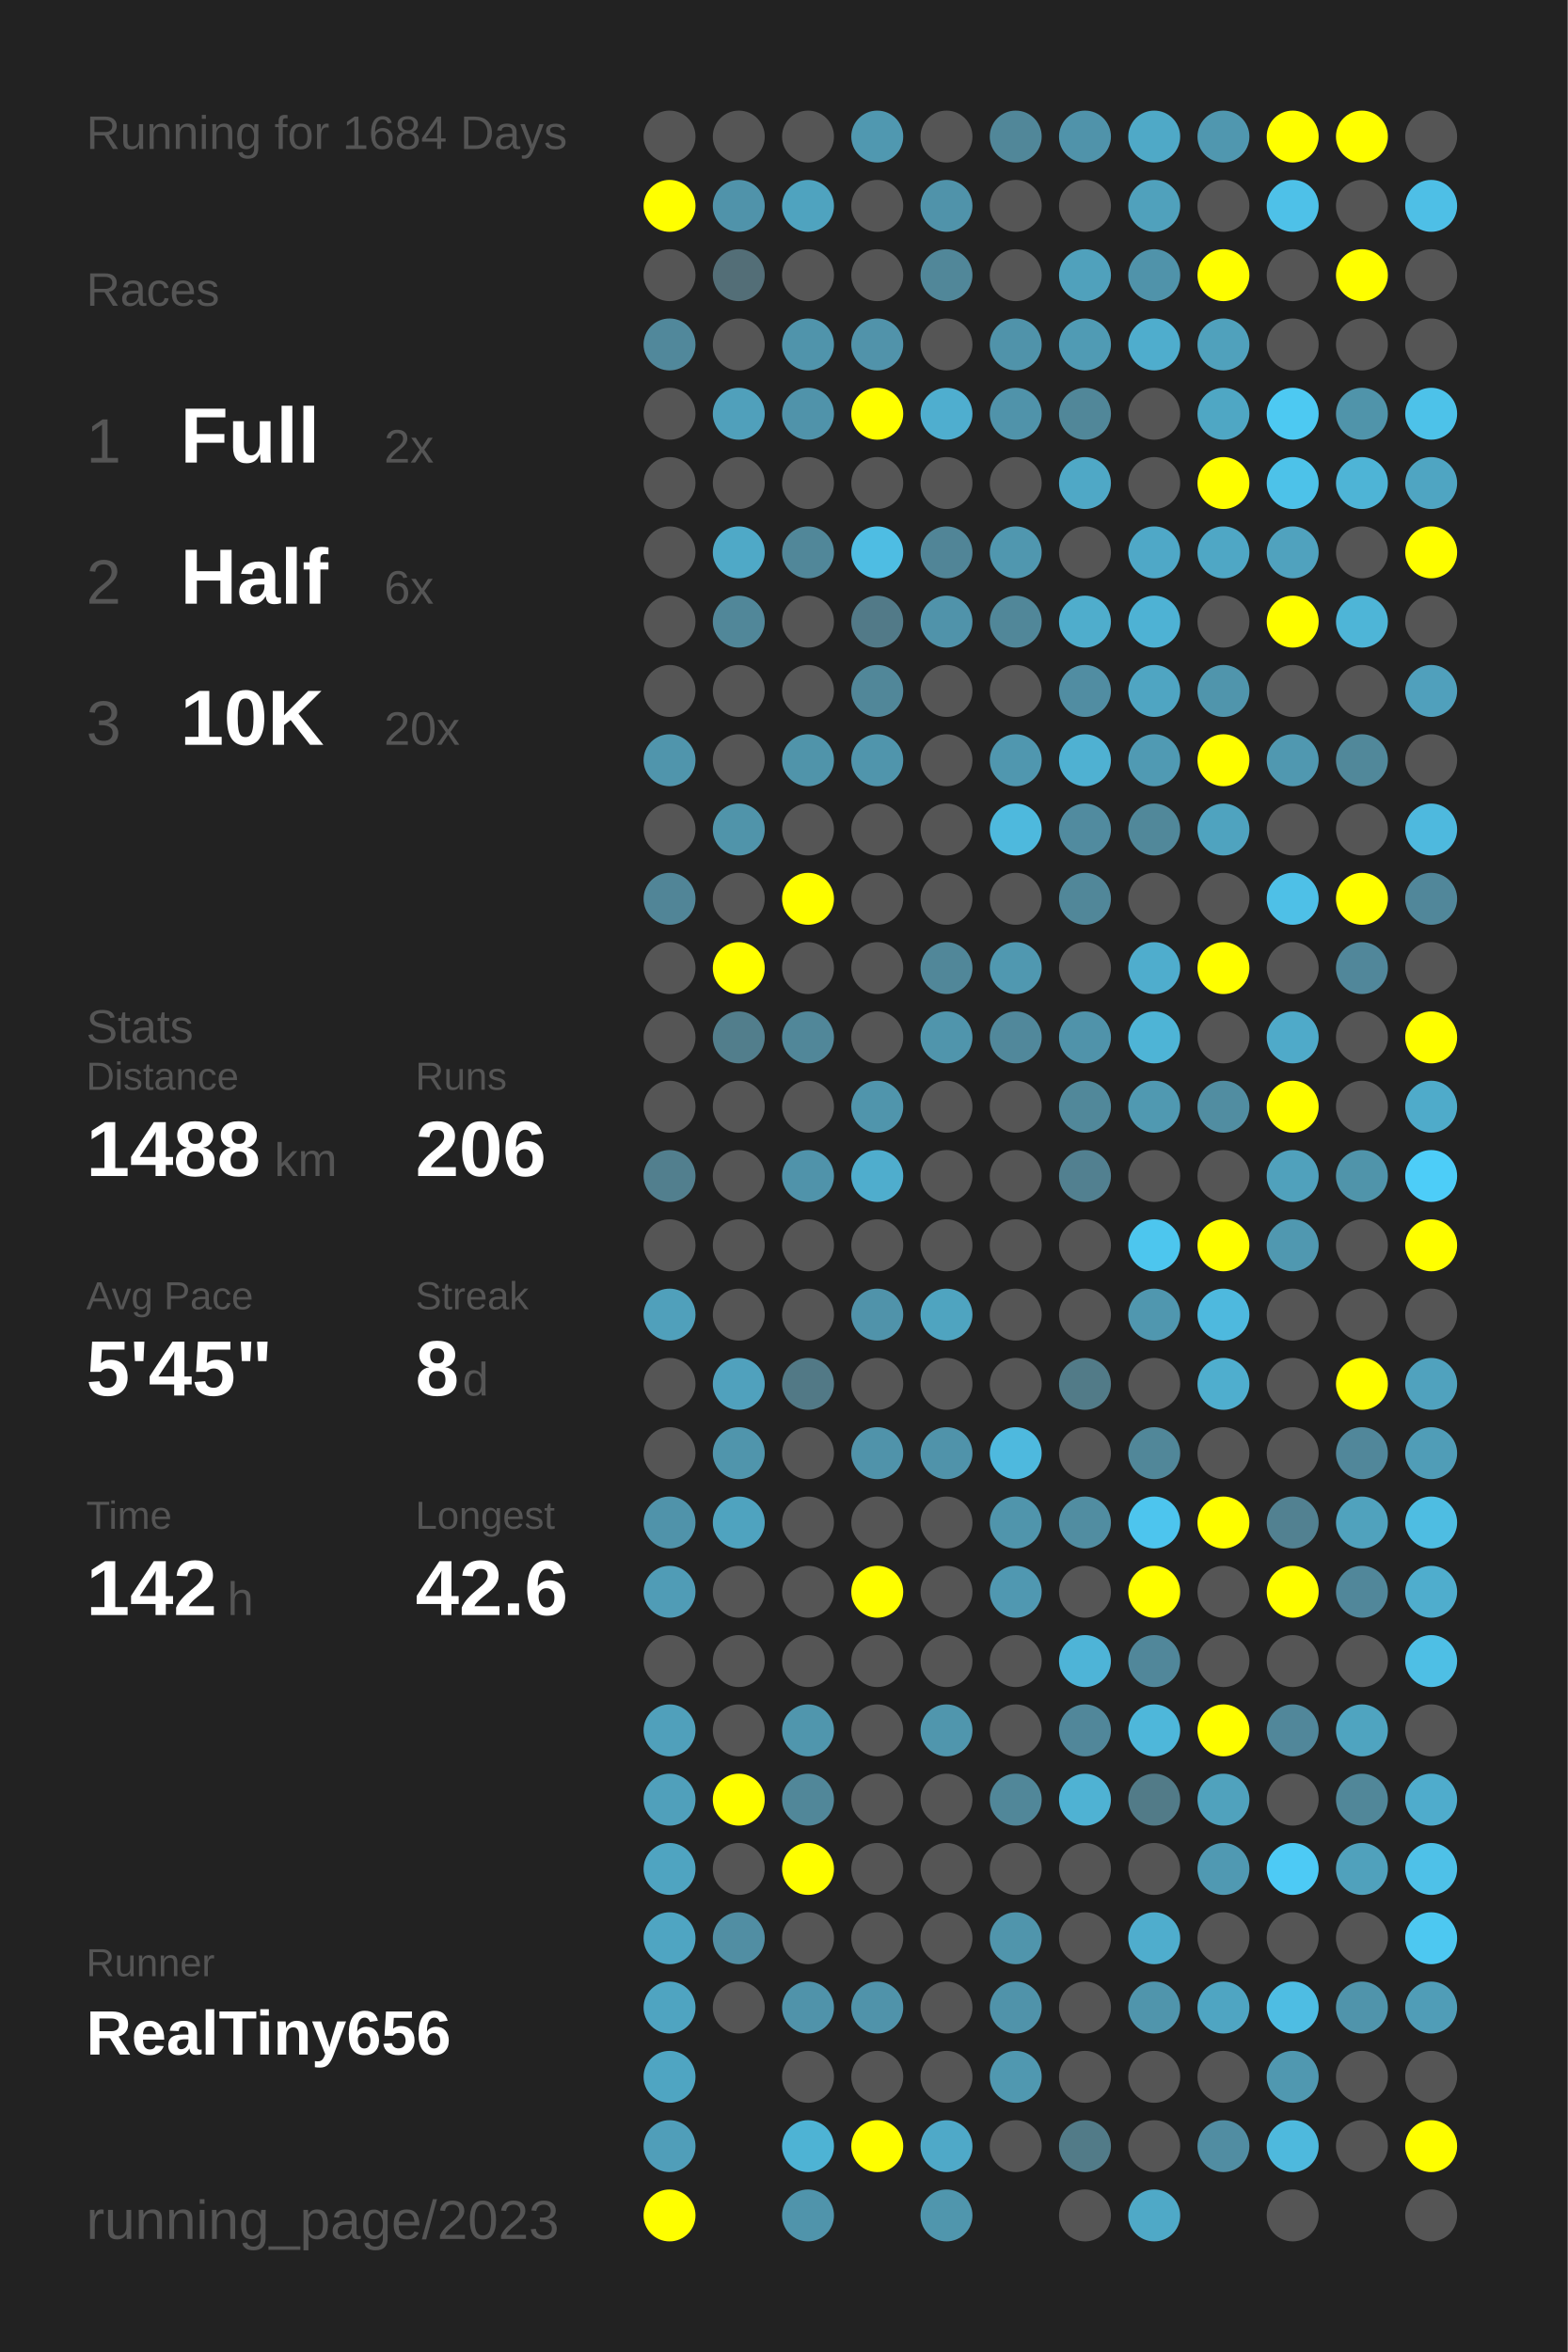
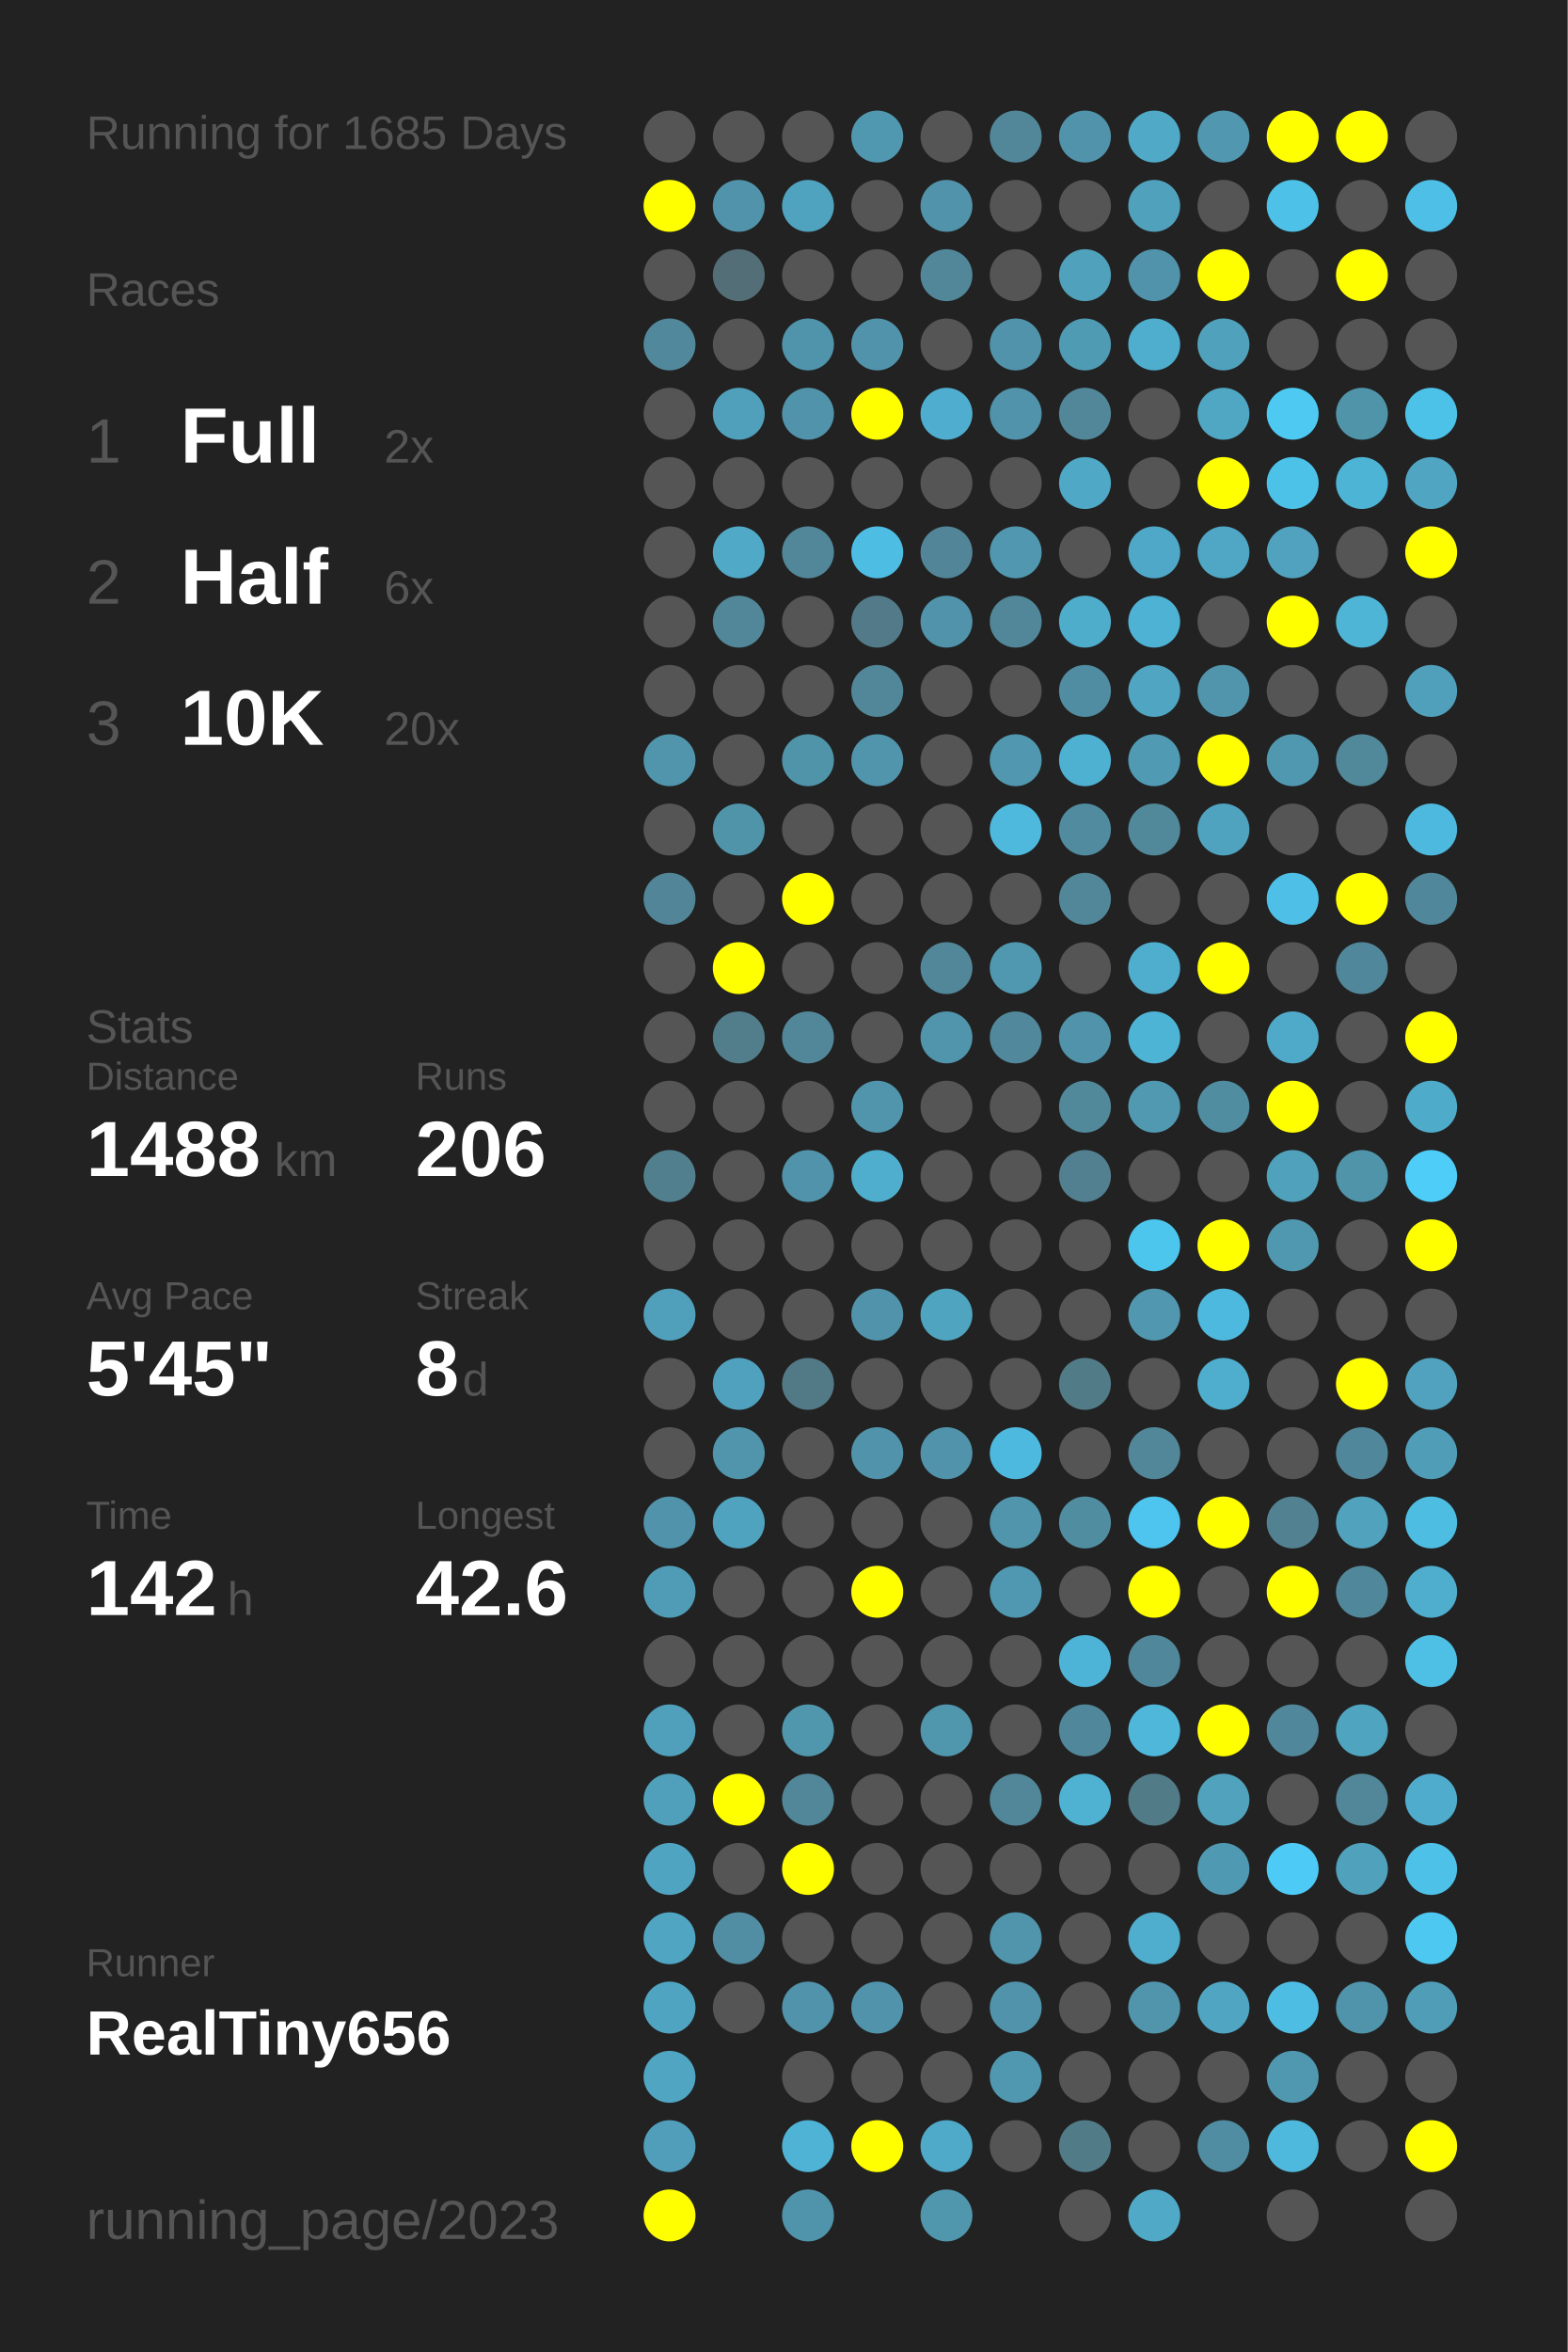
<svg xmlns="http://www.w3.org/2000/svg" baseProfile="full" height="300mm" version="1.1" viewBox="0,0,200,300" width="200mm">
  <defs />
  <rect fill="#222222" height="300" width="200" x="0" y="0" />
-   <text fill="#555555" style="font-size:6px; font-family:Arial;" x="11" y="19">Running for 1684 Days</text>
+   <text fill="#555555" style="font-size:6px; font-family:Arial;" x="11" y="19">Running for 1685 Days</text>
  <text fill="#555555" style="font-size:6px; font-family:Arial;" x="11" y="39">Races</text>
  <text fill="#555555" style="font-size:8px; font-family:Arial;" x="11" y="59">1</text>
  <text fill="#FFFFFF" style="font-size:10px; font-family:Arial; font-weight:bold;" x="23" y="59">Full</text>
  <text fill="#555555" style="font-size:6px; font-family:Arial;" x="49" y="59">2x</text>
  <text fill="#555555" style="font-size:8px; font-family:Arial;" x="11" y="77">2</text>
  <text fill="#FFFFFF" style="font-size:10px; font-family:Arial; font-weight:bold;" x="23" y="77">Half</text>
  <text fill="#555555" style="font-size:6px; font-family:Arial;" x="49" y="77">6x</text>
  <text fill="#555555" style="font-size:8px; font-family:Arial;" x="11" y="95">3</text>
  <text fill="#FFFFFF" style="font-size:10px; font-family:Arial; font-weight:bold;" x="23" y="95">10K</text>
  <text fill="#555555" style="font-size:6px; font-family:Arial;" x="49" y="95">20x</text>
  <text fill="#555555" style="font-size:6px; font-family:Arial;" x="11" y="133">Stats</text>
  <text fill="#555555" style="font-size:5px; font-family:Arial;" x="11" y="139">Distance</text>
  <text fill="#FFFFFF" style="font-size:10px; font-family:Arial; font-weight:bold;" x="11" y="150">1488</text>
  <text fill="#555555" style="font-size:6px; font-family:Arial;" x="35" y="150">km</text>
  <text fill="#555555" style="font-size:5px; font-family:Arial;" x="53" y="139">Runs</text>
  <text fill="#FFFFFF" style="font-size:10px; font-family:Arial; font-weight:bold;" x="53" y="150">206</text>
  <text fill="#555555" style="font-size:5px; font-family:Arial;" x="11" y="167">Avg Pace</text>
  <text fill="#FFFFFF" style="font-size:10px; font-family:Arial; font-weight:bold;" x="11" y="178">5'45"</text>
  <text fill="#555555" style="font-size:5px; font-family:Arial;" x="53" y="167">Streak</text>
  <text fill="#FFFFFF" style="font-size:10px; font-family:Arial; font-weight:bold;" x="53" y="178">8</text>
  <text fill="#555555" style="font-size:6px; font-family:Arial;" x="59" y="178">d</text>
  <text fill="#555555" style="font-size:5px; font-family:Arial;" x="11" y="195">Time</text>
  <text fill="#FFFFFF" style="font-size:10px; font-family:Arial; font-weight:bold;" x="11" y="206">142</text>
  <text fill="#555555" style="font-size:6px; font-family:Arial;" x="29" y="206">h</text>
  <text fill="#555555" style="font-size:5px; font-family:Arial;" x="53" y="195">Longest</text>
  <text fill="#FFFFFF" style="font-size:10px; font-family:Arial; font-weight:bold;" x="53" y="206">42.6</text>
  <text fill="#555555" style="font-size:5px; font-family:Arial;" x="11" y="252.065">Runner</text>
  <text fill="#FFFFFF" style="font-size:8px; font-family:Arial; font-weight:bold;" x="11" y="262.065">RealTiny656</text>
  <text fill="#555555" style="font-size:7px; font-family:Arial;" x="11" y="285.581">running_page/2023</text>
  <circle cx="85.417" cy="17.419" fill="#555555" r="3.312" />
  <circle cx="85.417" cy="26.258" fill="#FFFF00" r="3.312" />
  <circle cx="85.417" cy="35.097" fill="#555555" r="3.312" />
  <circle cx="85.417" cy="43.935" fill="#51889b" r="3.312" />
  <circle cx="85.417" cy="52.774" fill="#555555" r="3.312" />
  <circle cx="85.417" cy="61.613" fill="#555555" r="3.312" />
  <circle cx="85.417" cy="70.452" fill="#555555" r="3.312" />
  <circle cx="85.417" cy="79.29" fill="#555555" r="3.312" />
  <circle cx="85.417" cy="88.129" fill="#555555" r="3.312" />
  <circle cx="85.417" cy="96.968" fill="#5095ac" r="3.312" />
  <circle cx="85.417" cy="105.806" fill="#555555" r="3.312" />
  <circle cx="85.417" cy="114.645" fill="#518597" r="3.312" />
  <circle cx="85.417" cy="123.484" fill="#555555" r="3.312" />
  <circle cx="85.417" cy="132.323" fill="#555555" r="3.312" />
  <circle cx="85.417" cy="141.161" fill="#555555" r="3.312" />
  <circle cx="85.417" cy="150" fill="#527f8e" r="3.312" />
  <circle cx="85.417" cy="158.839" fill="#555555" r="3.312" />
  <circle cx="85.417" cy="167.677" fill="#50a0bb" r="3.312" />
  <circle cx="85.417" cy="176.516" fill="#555555" r="3.312" />
  <circle cx="85.417" cy="185.355" fill="#555555" r="3.312" />
  <circle cx="85.417" cy="194.194" fill="#5093aa" r="3.312" />
  <circle cx="85.417" cy="203.032" fill="#509cb6" r="3.312" />
  <circle cx="85.417" cy="211.871" fill="#555555" r="3.312" />
  <circle cx="85.417" cy="220.71" fill="#50a0bb" r="3.312" />
  <circle cx="85.417" cy="229.548" fill="#50a0bb" r="3.312" />
  <circle cx="85.417" cy="238.387" fill="#4fa4c1" r="3.312" />
  <circle cx="85.417" cy="247.226" fill="#4fa5c2" r="3.312" />
  <circle cx="85.417" cy="256.065" fill="#4fa4c1" r="3.312" />
  <circle cx="85.417" cy="264.903" fill="#4fa5c2" r="3.312" />
  <circle cx="85.417" cy="273.742" fill="#509eb9" r="3.312" />
  <circle cx="85.417" cy="282.581" fill="#FFFF00" r="3.312" />
  <circle cx="94.25" cy="17.419" fill="#555555" r="3.312" />
  <circle cx="94.25" cy="26.258" fill="#5093aa" r="3.312" />
  <circle cx="94.25" cy="35.097" fill="#536e77" r="3.312" />
  <circle cx="94.25" cy="43.935" fill="#555555" r="3.312" />
  <circle cx="94.25" cy="52.774" fill="#50a0bb" r="3.312" />
  <circle cx="94.25" cy="61.613" fill="#555555" r="3.312" />
  <circle cx="94.25" cy="70.452" fill="#4fa9c7" r="3.312" />
  <circle cx="94.25" cy="79.29" fill="#518799" r="3.312" />
  <circle cx="94.25" cy="88.129" fill="#555555" r="3.312" />
  <circle cx="94.25" cy="96.968" fill="#555555" r="3.312" />
  <circle cx="94.25" cy="105.806" fill="#5094aa" r="3.312" />
  <circle cx="94.25" cy="114.645" fill="#555555" r="3.312" />
  <circle cx="94.25" cy="123.484" fill="#FFFF00" r="3.312" />
  <circle cx="94.25" cy="132.323" fill="#527e8c" r="3.312" />
  <circle cx="94.25" cy="141.161" fill="#555555" r="3.312" />
  <circle cx="94.25" cy="150" fill="#555555" r="3.312" />
  <circle cx="94.25" cy="158.839" fill="#555555" r="3.312" />
  <circle cx="94.25" cy="167.677" fill="#555555" r="3.312" />
  <circle cx="94.25" cy="176.516" fill="#50a1bd" r="3.312" />
  <circle cx="94.25" cy="185.355" fill="#5095ac" r="3.312" />
  <circle cx="94.25" cy="194.194" fill="#4fa3bf" r="3.312" />
  <circle cx="94.25" cy="203.032" fill="#555555" r="3.312" />
  <circle cx="94.25" cy="211.871" fill="#555555" r="3.312" />
  <circle cx="94.25" cy="220.71" fill="#555555" r="3.312" />
  <circle cx="94.25" cy="229.548" fill="#FFFF00" r="3.312" />
  <circle cx="94.25" cy="238.387" fill="#555555" r="3.312" />
  <circle cx="94.25" cy="247.226" fill="#518ea3" r="3.312" />
  <circle cx="94.25" cy="256.065" fill="#555555" r="3.312" />
  <circle cx="103.083" cy="17.419" fill="#555555" r="3.312" />
  <circle cx="103.083" cy="26.258" fill="#4fa3bf" r="3.312" />
  <circle cx="103.083" cy="35.097" fill="#555555" r="3.312" />
  <circle cx="103.083" cy="43.935" fill="#5094ab" r="3.312" />
  <circle cx="103.083" cy="52.774" fill="#5093aa" r="3.312" />
  <circle cx="103.083" cy="61.613" fill="#555555" r="3.312" />
  <circle cx="103.083" cy="70.452" fill="#518799" r="3.312" />
  <circle cx="103.083" cy="79.29" fill="#555555" r="3.312" />
  <circle cx="103.083" cy="88.129" fill="#555555" r="3.312" />
  <circle cx="103.083" cy="96.968" fill="#5094aa" r="3.312" />
  <circle cx="103.083" cy="105.806" fill="#555555" r="3.312" />
  <circle cx="103.083" cy="114.645" fill="#FFFF00" r="3.312" />
  <circle cx="103.083" cy="123.484" fill="#555555" r="3.312" />
  <circle cx="103.083" cy="132.323" fill="#518799" r="3.312" />
  <circle cx="103.083" cy="141.161" fill="#555555" r="3.312" />
  <circle cx="103.083" cy="150" fill="#5093aa" r="3.312" />
  <circle cx="103.083" cy="158.839" fill="#555555" r="3.312" />
  <circle cx="103.083" cy="167.677" fill="#555555" r="3.312" />
  <circle cx="103.083" cy="176.516" fill="#527986" r="3.312" />
  <circle cx="103.083" cy="185.355" fill="#555555" r="3.312" />
  <circle cx="103.083" cy="194.194" fill="#555555" r="3.312" />
  <circle cx="103.083" cy="203.032" fill="#555555" r="3.312" />
  <circle cx="103.083" cy="211.871" fill="#555555" r="3.312" />
  <circle cx="103.083" cy="220.71" fill="#5096ad" r="3.312" />
  <circle cx="103.083" cy="229.548" fill="#518799" r="3.312" />
  <circle cx="103.083" cy="238.387" fill="#FFFF00" r="3.312" />
  <circle cx="103.083" cy="247.226" fill="#555555" r="3.312" />
  <circle cx="103.083" cy="256.065" fill="#5093aa" r="3.312" />
  <circle cx="103.083" cy="264.903" fill="#555555" r="3.312" />
  <circle cx="103.083" cy="273.742" fill="#4eb3d4" r="3.312" />
  <circle cx="103.083" cy="282.581" fill="#5094ab" r="3.312" />
  <circle cx="111.917" cy="17.419" fill="#5098b0" r="3.312" />
  <circle cx="111.917" cy="26.258" fill="#555555" r="3.312" />
  <circle cx="111.917" cy="35.097" fill="#555555" r="3.312" />
  <circle cx="111.917" cy="43.935" fill="#5193aa" r="3.312" />
  <circle cx="111.917" cy="52.774" fill="#FFFF00" r="3.312" />
  <circle cx="111.917" cy="61.613" fill="#555555" r="3.312" />
  <circle cx="111.917" cy="70.452" fill="#4ebde3" r="3.312" />
  <circle cx="111.917" cy="79.29" fill="#527a88" r="3.312" />
  <circle cx="111.917" cy="88.129" fill="#518799" r="3.312" />
  <circle cx="111.917" cy="96.968" fill="#5095ac" r="3.312" />
  <circle cx="111.917" cy="105.806" fill="#555555" r="3.312" />
  <circle cx="111.917" cy="114.645" fill="#555555" r="3.312" />
  <circle cx="111.917" cy="123.484" fill="#555555" r="3.312" />
  <circle cx="111.917" cy="132.323" fill="#555555" r="3.312" />
  <circle cx="111.917" cy="141.161" fill="#5095ac" r="3.312" />
  <circle cx="111.917" cy="150" fill="#4fadcd" r="3.312" />
  <circle cx="111.917" cy="158.839" fill="#555555" r="3.312" />
  <circle cx="111.917" cy="167.677" fill="#5093aa" r="3.312" />
  <circle cx="111.917" cy="176.516" fill="#555555" r="3.312" />
  <circle cx="111.917" cy="185.355" fill="#5093aa" r="3.312" />
  <circle cx="111.917" cy="194.194" fill="#555555" r="3.312" />
  <circle cx="111.917" cy="203.032" fill="#FFFF00" r="3.312" />
  <circle cx="111.917" cy="211.871" fill="#555555" r="3.312" />
  <circle cx="111.917" cy="220.71" fill="#555555" r="3.312" />
  <circle cx="111.917" cy="229.548" fill="#555555" r="3.312" />
  <circle cx="111.917" cy="238.387" fill="#555555" r="3.312" />
  <circle cx="111.917" cy="247.226" fill="#555555" r="3.312" />
  <circle cx="111.917" cy="256.065" fill="#5093aa" r="3.312" />
  <circle cx="111.917" cy="264.903" fill="#555555" r="3.312" />
  <circle cx="111.917" cy="273.742" fill="#FFFF00" r="3.312" />
  <circle cx="120.75" cy="17.419" fill="#555555" r="3.312" />
  <circle cx="120.75" cy="26.258" fill="#5093aa" r="3.312" />
  <circle cx="120.75" cy="35.097" fill="#518799" r="3.312" />
  <circle cx="120.75" cy="43.935" fill="#555555" r="3.312" />
  <circle cx="120.75" cy="52.774" fill="#4faecf" r="3.312" />
  <circle cx="120.75" cy="61.613" fill="#555555" r="3.312" />
  <circle cx="120.75" cy="70.452" fill="#518597" r="3.312" />
  <circle cx="120.75" cy="79.29" fill="#5093aa" r="3.312" />
  <circle cx="120.75" cy="88.129" fill="#555555" r="3.312" />
  <circle cx="120.75" cy="96.968" fill="#555555" r="3.312" />
  <circle cx="120.75" cy="105.806" fill="#555555" r="3.312" />
  <circle cx="120.75" cy="114.645" fill="#555555" r="3.312" />
  <circle cx="120.75" cy="123.484" fill="#518799" r="3.312" />
  <circle cx="120.75" cy="132.323" fill="#5095ac" r="3.312" />
  <circle cx="120.75" cy="141.161" fill="#555555" r="3.312" />
  <circle cx="120.75" cy="150" fill="#555555" r="3.312" />
  <circle cx="120.75" cy="158.839" fill="#555555" r="3.312" />
  <circle cx="120.75" cy="167.677" fill="#4fa4c0" r="3.312" />
  <circle cx="120.75" cy="176.516" fill="#555555" r="3.312" />
  <circle cx="120.75" cy="185.355" fill="#5093aa" r="3.312" />
  <circle cx="120.75" cy="194.194" fill="#555555" r="3.312" />
  <circle cx="120.75" cy="203.032" fill="#555555" r="3.312" />
  <circle cx="120.75" cy="211.871" fill="#555555" r="3.312" />
  <circle cx="120.75" cy="220.71" fill="#5096ad" r="3.312" />
  <circle cx="120.75" cy="229.548" fill="#555555" r="3.312" />
  <circle cx="120.75" cy="238.387" fill="#555555" r="3.312" />
  <circle cx="120.75" cy="247.226" fill="#555555" r="3.312" />
  <circle cx="120.75" cy="256.065" fill="#555555" r="3.312" />
  <circle cx="120.75" cy="264.903" fill="#555555" r="3.312" />
  <circle cx="120.75" cy="273.742" fill="#4fa9c8" r="3.312" />
  <circle cx="120.75" cy="282.581" fill="#5096ad" r="3.312" />
  <circle cx="129.583" cy="17.419" fill="#518799" r="3.312" />
  <circle cx="129.583" cy="26.258" fill="#555555" r="3.312" />
  <circle cx="129.583" cy="35.097" fill="#555555" r="3.312" />
  <circle cx="129.583" cy="43.935" fill="#5093aa" r="3.312" />
  <circle cx="129.583" cy="52.774" fill="#5093aa" r="3.312" />
  <circle cx="129.583" cy="61.613" fill="#555555" r="3.312" />
  <circle cx="129.583" cy="70.452" fill="#5097af" r="3.312" />
  <circle cx="129.583" cy="79.29" fill="#518799" r="3.312" />
  <circle cx="129.583" cy="88.129" fill="#555555" r="3.312" />
  <circle cx="129.583" cy="96.968" fill="#5097af" r="3.312" />
  <circle cx="129.583" cy="105.806" fill="#4eb9dd" r="3.312" />
  <circle cx="129.583" cy="114.645" fill="#555555" r="3.312" />
  <circle cx="129.583" cy="123.484" fill="#5098b0" r="3.312" />
  <circle cx="129.583" cy="132.323" fill="#51889b" r="3.312" />
  <circle cx="129.583" cy="141.161" fill="#555555" r="3.312" />
  <circle cx="129.583" cy="150" fill="#555555" r="3.312" />
  <circle cx="129.583" cy="158.839" fill="#555555" r="3.312" />
  <circle cx="129.583" cy="167.677" fill="#555555" r="3.312" />
  <circle cx="129.583" cy="176.516" fill="#555555" r="3.312" />
  <circle cx="129.583" cy="185.355" fill="#4eb9de" r="3.312" />
  <circle cx="129.583" cy="194.194" fill="#5095ac" r="3.312" />
  <circle cx="129.583" cy="203.032" fill="#5098b1" r="3.312" />
  <circle cx="129.583" cy="211.871" fill="#555555" r="3.312" />
  <circle cx="129.583" cy="220.71" fill="#555555" r="3.312" />
  <circle cx="129.583" cy="229.548" fill="#518799" r="3.312" />
  <circle cx="129.583" cy="238.387" fill="#555555" r="3.312" />
  <circle cx="129.583" cy="247.226" fill="#5095ac" r="3.312" />
  <circle cx="129.583" cy="256.065" fill="#5093aa" r="3.312" />
  <circle cx="129.583" cy="264.903" fill="#5098b0" r="3.312" />
  <circle cx="129.583" cy="273.742" fill="#555555" r="3.312" />
  <circle cx="138.417" cy="17.419" fill="#5093aa" r="3.312" />
  <circle cx="138.417" cy="26.258" fill="#555555" r="3.312" />
  <circle cx="138.417" cy="35.097" fill="#50a1bc" r="3.312" />
  <circle cx="138.417" cy="43.935" fill="#509bb4" r="3.312" />
  <circle cx="138.417" cy="52.774" fill="#518799" r="3.312" />
  <circle cx="138.417" cy="61.613" fill="#4fa8c6" r="3.312" />
  <circle cx="138.417" cy="70.452" fill="#555555" r="3.312" />
  <circle cx="138.417" cy="79.29" fill="#4fadcc" r="3.312" />
  <circle cx="138.417" cy="88.129" fill="#518da2" r="3.312" />
  <circle cx="138.417" cy="96.968" fill="#4fb1d2" r="3.312" />
  <circle cx="138.417" cy="105.806" fill="#518b9f" r="3.312" />
  <circle cx="138.417" cy="114.645" fill="#518799" r="3.312" />
  <circle cx="138.417" cy="123.484" fill="#555555" r="3.312" />
  <circle cx="138.417" cy="132.323" fill="#5093aa" r="3.312" />
  <circle cx="138.417" cy="141.161" fill="#51889a" r="3.312" />
  <circle cx="138.417" cy="150" fill="#528090" r="3.312" />
  <circle cx="138.417" cy="158.839" fill="#555555" r="3.312" />
  <circle cx="138.417" cy="167.677" fill="#555555" r="3.312" />
  <circle cx="138.417" cy="176.516" fill="#527b88" r="3.312" />
  <circle cx="138.417" cy="185.355" fill="#555555" r="3.312" />
  <circle cx="138.417" cy="194.194" fill="#518da1" r="3.312" />
  <circle cx="138.417" cy="203.032" fill="#555555" r="3.312" />
  <circle cx="138.417" cy="211.871" fill="#4eb4d7" r="3.312" />
  <circle cx="138.417" cy="220.71" fill="#51879a" r="3.312" />
  <circle cx="138.417" cy="229.548" fill="#4fb2d3" r="3.312" />
  <circle cx="138.417" cy="238.387" fill="#555555" r="3.312" />
  <circle cx="138.417" cy="247.226" fill="#555555" r="3.312" />
  <circle cx="138.417" cy="256.065" fill="#555555" r="3.312" />
  <circle cx="138.417" cy="264.903" fill="#555555" r="3.312" />
  <circle cx="138.417" cy="273.742" fill="#527b88" r="3.312" />
  <circle cx="138.417" cy="282.581" fill="#555555" r="3.312" />
  <circle cx="147.25" cy="17.419" fill="#4fa9c7" r="3.312" />
  <circle cx="147.25" cy="26.258" fill="#50a1bc" r="3.312" />
  <circle cx="147.25" cy="35.097" fill="#5093aa" r="3.312" />
  <circle cx="147.25" cy="43.935" fill="#4fadcd" r="3.312" />
  <circle cx="147.25" cy="52.774" fill="#555555" r="3.312" />
  <circle cx="147.25" cy="61.613" fill="#555555" r="3.312" />
  <circle cx="147.25" cy="70.452" fill="#4fa8c7" r="3.312" />
  <circle cx="147.25" cy="79.29" fill="#4eb2d4" r="3.312" />
  <circle cx="147.25" cy="88.129" fill="#4fa5c2" r="3.312" />
  <circle cx="147.25" cy="96.968" fill="#509ab3" r="3.312" />
  <circle cx="147.25" cy="105.806" fill="#51889a" r="3.312" />
  <circle cx="147.25" cy="114.645" fill="#555555" r="3.312" />
  <circle cx="147.25" cy="123.484" fill="#4fadcd" r="3.312" />
  <circle cx="147.25" cy="132.323" fill="#4eb4d6" r="3.312" />
  <circle cx="147.25" cy="141.161" fill="#5099b1" r="3.312" />
  <circle cx="147.25" cy="150" fill="#555555" r="3.312" />
  <circle cx="147.25" cy="158.839" fill="#4dc6ee" r="3.312" />
  <circle cx="147.25" cy="167.677" fill="#5097af" r="3.312" />
  <circle cx="147.25" cy="176.516" fill="#555555" r="3.312" />
  <circle cx="147.25" cy="185.355" fill="#518799" r="3.312" />
  <circle cx="147.25" cy="194.194" fill="#4dc5ee" r="3.312" />
  <circle cx="147.25" cy="203.032" fill="#FFFF00" r="3.312" />
  <circle cx="147.25" cy="211.871" fill="#51879a" r="3.312" />
  <circle cx="147.25" cy="220.71" fill="#4eb7da" r="3.312" />
  <circle cx="147.25" cy="229.548" fill="#527b88" r="3.312" />
  <circle cx="147.25" cy="238.387" fill="#555555" r="3.312" />
  <circle cx="147.25" cy="247.226" fill="#4fadcd" r="3.312" />
  <circle cx="147.25" cy="256.065" fill="#5095ac" r="3.312" />
  <circle cx="147.25" cy="264.903" fill="#555555" r="3.312" />
  <circle cx="147.25" cy="273.742" fill="#555555" r="3.312" />
  <circle cx="147.25" cy="282.581" fill="#4fa9c7" r="3.312" />
  <circle cx="156.083" cy="17.419" fill="#5097af" r="3.312" />
  <circle cx="156.083" cy="26.258" fill="#555555" r="3.312" />
  <circle cx="156.083" cy="35.097" fill="#FFFF00" r="3.312" />
  <circle cx="156.083" cy="43.935" fill="#50a1bc" r="3.312" />
  <circle cx="156.083" cy="52.774" fill="#4fa7c4" r="3.312" />
  <circle cx="156.083" cy="61.613" fill="#FFFF00" r="3.312" />
  <circle cx="156.083" cy="70.452" fill="#4fa7c5" r="3.312" />
  <circle cx="156.083" cy="79.29" fill="#555555" r="3.312" />
  <circle cx="156.083" cy="88.129" fill="#5095ac" r="3.312" />
  <circle cx="156.083" cy="96.968" fill="#FFFF00" r="3.312" />
  <circle cx="156.083" cy="105.806" fill="#4fa3bf" r="3.312" />
  <circle cx="156.083" cy="114.645" fill="#555555" r="3.312" />
  <circle cx="156.083" cy="123.484" fill="#FFFF00" r="3.312" />
  <circle cx="156.083" cy="132.323" fill="#555555" r="3.312" />
  <circle cx="156.083" cy="141.161" fill="#518da1" r="3.312" />
  <circle cx="156.083" cy="150" fill="#555555" r="3.312" />
  <circle cx="156.083" cy="158.839" fill="#FFFF00" r="3.312" />
  <circle cx="156.083" cy="167.677" fill="#4eb9de" r="3.312" />
  <circle cx="156.083" cy="176.516" fill="#4faece" r="3.312" />
  <circle cx="156.083" cy="185.355" fill="#555555" r="3.312" />
  <circle cx="156.083" cy="194.194" fill="#FFFF00" r="3.312" />
  <circle cx="156.083" cy="203.032" fill="#555555" r="3.312" />
  <circle cx="156.083" cy="211.871" fill="#555555" r="3.312" />
  <circle cx="156.083" cy="220.71" fill="#FFFF00" r="3.312" />
  <circle cx="156.083" cy="229.548" fill="#50a2bd" r="3.312" />
  <circle cx="156.083" cy="238.387" fill="#5099b2" r="3.312" />
  <circle cx="156.083" cy="247.226" fill="#555555" r="3.312" />
  <circle cx="156.083" cy="256.065" fill="#4fa5c2" r="3.312" />
  <circle cx="156.083" cy="264.903" fill="#555555" r="3.312" />
  <circle cx="156.083" cy="273.742" fill="#518da2" r="3.312" />
  <circle cx="164.917" cy="17.419" fill="#FFFF00" r="3.312" />
  <circle cx="164.917" cy="26.258" fill="#4ec1e8" r="3.312" />
  <circle cx="164.917" cy="35.097" fill="#555555" r="3.312" />
  <circle cx="164.917" cy="43.935" fill="#555555" r="3.312" />
  <circle cx="164.917" cy="52.774" fill="#4dc9f2" r="3.312" />
  <circle cx="164.917" cy="61.613" fill="#4dc2e9" r="3.312" />
  <circle cx="164.917" cy="70.452" fill="#50a2be" r="3.312" />
  <circle cx="164.917" cy="79.29" fill="#FFFF00" r="3.312" />
  <circle cx="164.917" cy="88.129" fill="#555555" r="3.312" />
  <circle cx="164.917" cy="96.968" fill="#5098b0" r="3.312" />
  <circle cx="164.917" cy="105.806" fill="#555555" r="3.312" />
  <circle cx="164.917" cy="114.645" fill="#4ec0e7" r="3.312" />
  <circle cx="164.917" cy="123.484" fill="#555555" r="3.312" />
  <circle cx="164.917" cy="132.323" fill="#4faac9" r="3.312" />
  <circle cx="164.917" cy="141.161" fill="#FFFF00" r="3.312" />
  <circle cx="164.917" cy="150" fill="#50a1bc" r="3.312" />
  <circle cx="164.917" cy="158.839" fill="#5098b0" r="3.312" />
  <circle cx="164.917" cy="167.677" fill="#555555" r="3.312" />
  <circle cx="164.917" cy="176.516" fill="#555555" r="3.312" />
  <circle cx="164.917" cy="185.355" fill="#555555" r="3.312" />
  <circle cx="164.917" cy="194.194" fill="#528191" r="3.312" />
  <circle cx="164.917" cy="203.032" fill="#FFFF00" r="3.312" />
  <circle cx="164.917" cy="211.871" fill="#555555" r="3.312" />
  <circle cx="164.917" cy="220.71" fill="#51879a" r="3.312" />
  <circle cx="164.917" cy="229.548" fill="#555555" r="3.312" />
  <circle cx="164.917" cy="238.387" fill="#4dcaf5" r="3.312" />
  <circle cx="164.917" cy="247.226" fill="#555555" r="3.312" />
  <circle cx="164.917" cy="256.065" fill="#4ebde3" r="3.312" />
  <circle cx="164.917" cy="264.903" fill="#5098b0" r="3.312" />
  <circle cx="164.917" cy="273.742" fill="#4eb9dd" r="3.312" />
  <circle cx="164.917" cy="282.581" fill="#555555" r="3.312" />
  <circle cx="173.75" cy="17.419" fill="#FFFF00" r="3.312" />
  <circle cx="173.75" cy="26.258" fill="#555555" r="3.312" />
  <circle cx="173.75" cy="35.097" fill="#FFFF00" r="3.312" />
  <circle cx="173.75" cy="43.935" fill="#555555" r="3.312" />
  <circle cx="173.75" cy="52.774" fill="#5094aa" r="3.312" />
  <circle cx="173.75" cy="61.613" fill="#4eb4d6" r="3.312" />
  <circle cx="173.75" cy="70.452" fill="#555555" r="3.312" />
  <circle cx="173.75" cy="79.29" fill="#4eb5d7" r="3.312" />
  <circle cx="173.75" cy="88.129" fill="#555555" r="3.312" />
  <circle cx="173.75" cy="96.968" fill="#51889a" r="3.312" />
  <circle cx="173.75" cy="105.806" fill="#555555" r="3.312" />
  <circle cx="173.75" cy="114.645" fill="#FFFF00" r="3.312" />
  <circle cx="173.75" cy="123.484" fill="#51879a" r="3.312" />
  <circle cx="173.75" cy="132.323" fill="#555555" r="3.312" />
  <circle cx="173.75" cy="141.161" fill="#555555" r="3.312" />
  <circle cx="173.75" cy="150" fill="#5094aa" r="3.312" />
  <circle cx="173.75" cy="158.839" fill="#555555" r="3.312" />
  <circle cx="173.75" cy="167.677" fill="#555555" r="3.312" />
  <circle cx="173.75" cy="176.516" fill="#FFFF00" r="3.312" />
  <circle cx="173.75" cy="185.355" fill="#51879a" r="3.312" />
  <circle cx="173.75" cy="194.194" fill="#50a2bd" r="3.312" />
  <circle cx="173.75" cy="203.032" fill="#51879a" r="3.312" />
  <circle cx="173.75" cy="211.871" fill="#555555" r="3.312" />
  <circle cx="173.75" cy="220.71" fill="#4fa4c0" r="3.312" />
  <circle cx="173.75" cy="229.548" fill="#518799" r="3.312" />
  <circle cx="173.75" cy="238.387" fill="#50a1bc" r="3.312" />
  <circle cx="173.75" cy="247.226" fill="#555555" r="3.312" />
  <circle cx="173.75" cy="256.065" fill="#5094ab" r="3.312" />
  <circle cx="173.75" cy="264.903" fill="#555555" r="3.312" />
  <circle cx="173.75" cy="273.742" fill="#555555" r="3.312" />
  <circle cx="182.583" cy="17.419" fill="#555555" r="3.312" />
  <circle cx="182.583" cy="26.258" fill="#4ebfe6" r="3.312" />
  <circle cx="182.583" cy="35.097" fill="#555555" r="3.312" />
  <circle cx="182.583" cy="43.935" fill="#555555" r="3.312" />
  <circle cx="182.583" cy="52.774" fill="#4dc2e9" r="3.312" />
  <circle cx="182.583" cy="61.613" fill="#4fa5c2" r="3.312" />
  <circle cx="182.583" cy="70.452" fill="#FFFF00" r="3.312" />
  <circle cx="182.583" cy="79.29" fill="#555555" r="3.312" />
  <circle cx="182.583" cy="88.129" fill="#50a0bc" r="3.312" />
  <circle cx="182.583" cy="96.968" fill="#555555" r="3.312" />
  <circle cx="182.583" cy="105.806" fill="#4eb9de" r="3.312" />
  <circle cx="182.583" cy="114.645" fill="#51879a" r="3.312" />
  <circle cx="182.583" cy="123.484" fill="#555555" r="3.312" />
  <circle cx="182.583" cy="132.323" fill="#FFFF00" r="3.312" />
  <circle cx="182.583" cy="141.161" fill="#4fabca" r="3.312" />
  <circle cx="182.583" cy="150" fill="#4dcdf8" r="3.312" />
  <circle cx="182.583" cy="158.839" fill="#FFFF00" r="3.312" />
  <circle cx="182.583" cy="167.677" fill="#555555" r="3.312" />
  <circle cx="182.583" cy="176.516" fill="#50a2be" r="3.312" />
  <circle cx="182.583" cy="185.355" fill="#509db7" r="3.312" />
  <circle cx="182.583" cy="194.194" fill="#4ebde2" r="3.312" />
  <circle cx="182.583" cy="203.032" fill="#4fadcd" r="3.312" />
  <circle cx="182.583" cy="211.871" fill="#4ebfe5" r="3.312" />
  <circle cx="182.583" cy="220.71" fill="#555555" r="3.312" />
  <circle cx="182.583" cy="229.548" fill="#4faccc" r="3.312" />
  <circle cx="182.583" cy="238.387" fill="#4ec1e8" r="3.312" />
  <circle cx="182.583" cy="247.226" fill="#4dc8f1" r="3.312" />
  <circle cx="182.583" cy="256.065" fill="#509db7" r="3.312" />
  <circle cx="182.583" cy="264.903" fill="#555555" r="3.312" />
  <circle cx="182.583" cy="273.742" fill="#FFFF00" r="3.312" />
  <circle cx="182.583" cy="282.581" fill="#555555" r="3.312" />
</svg>
